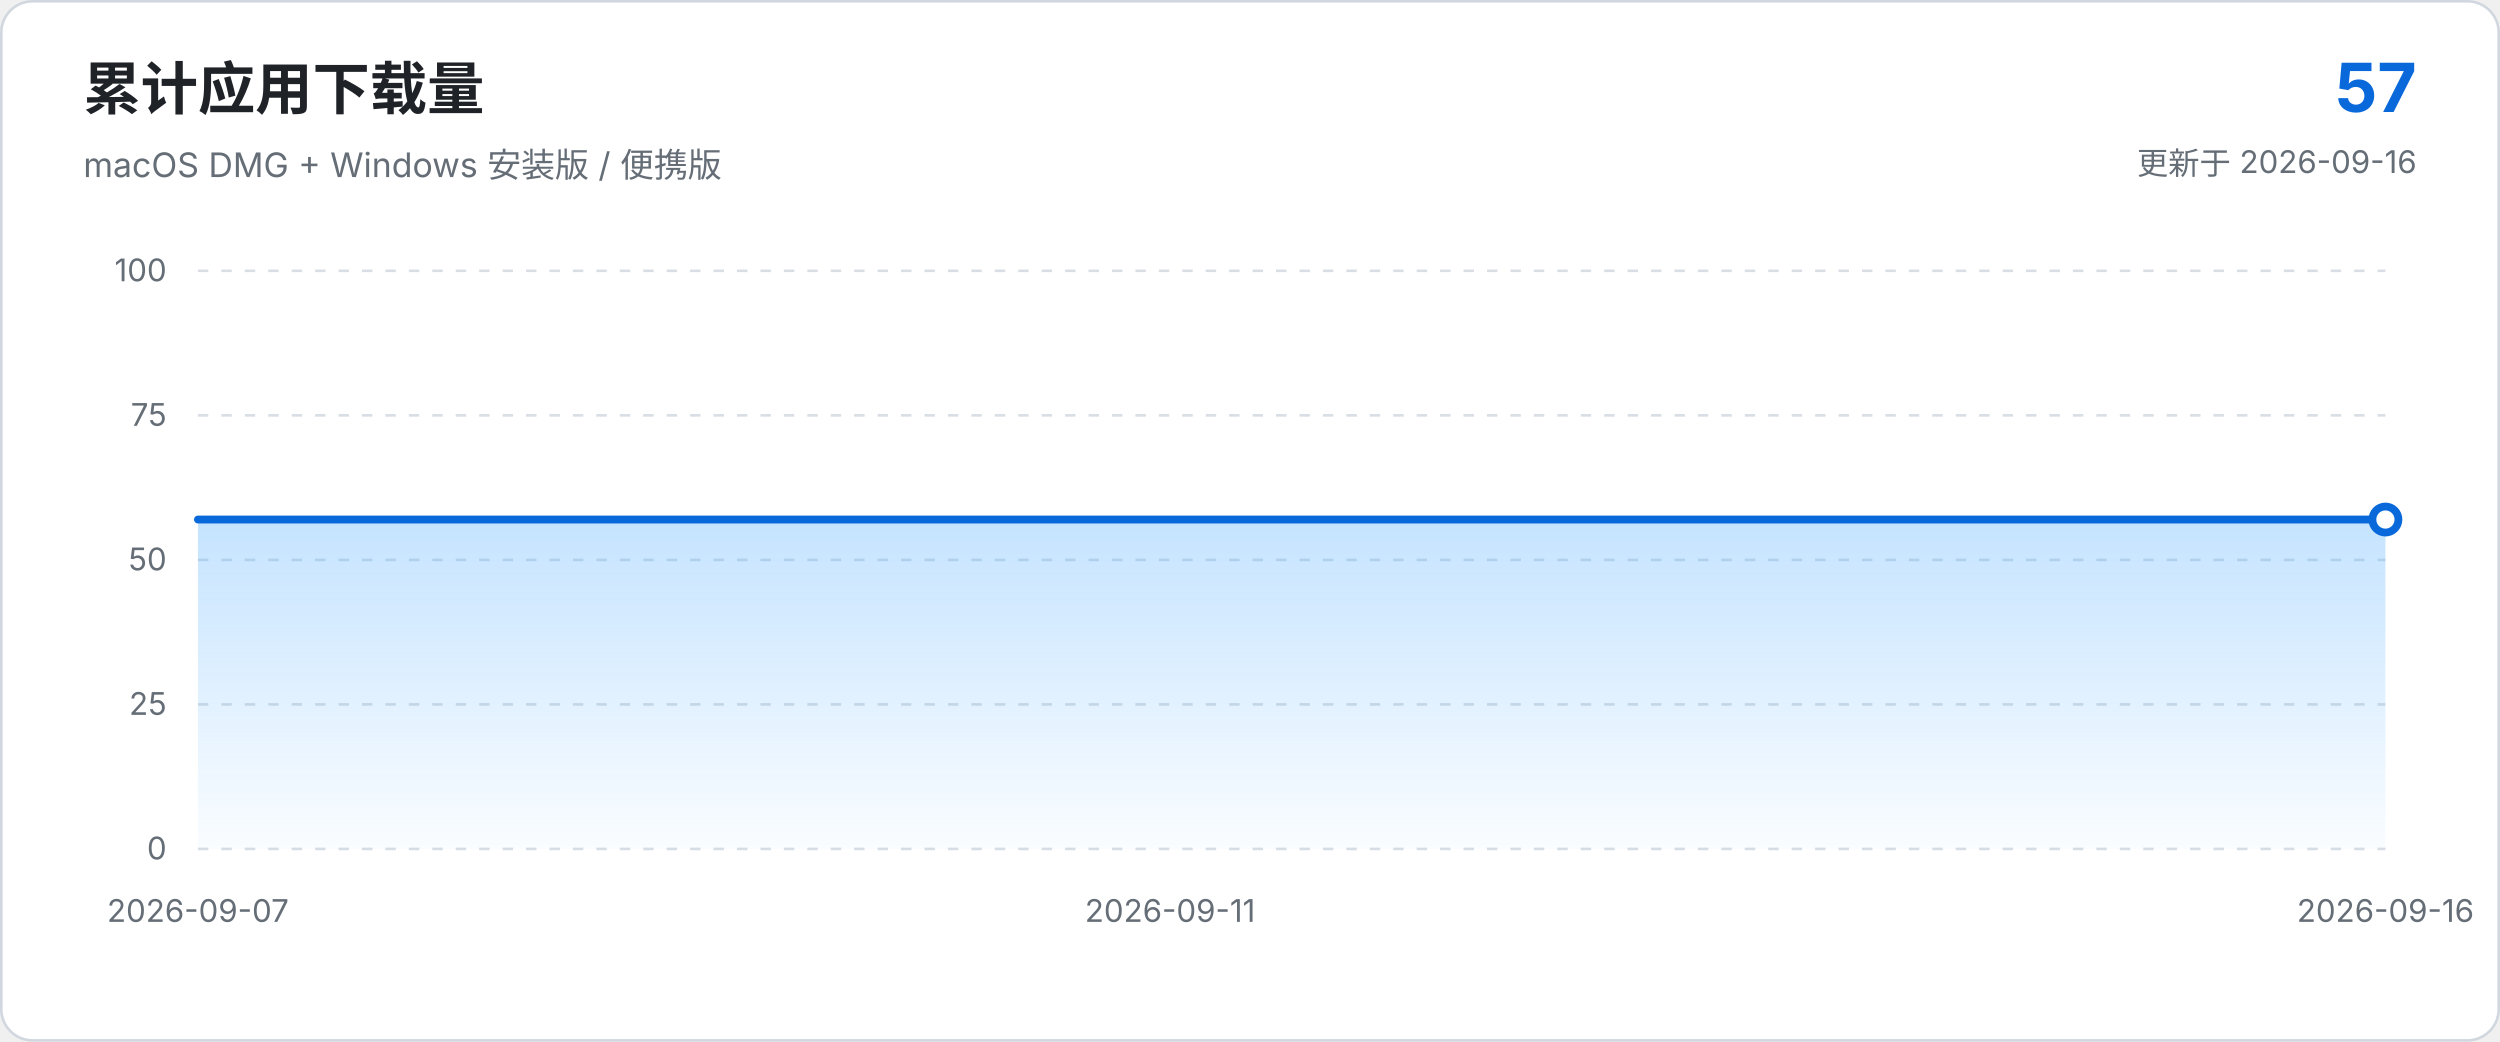
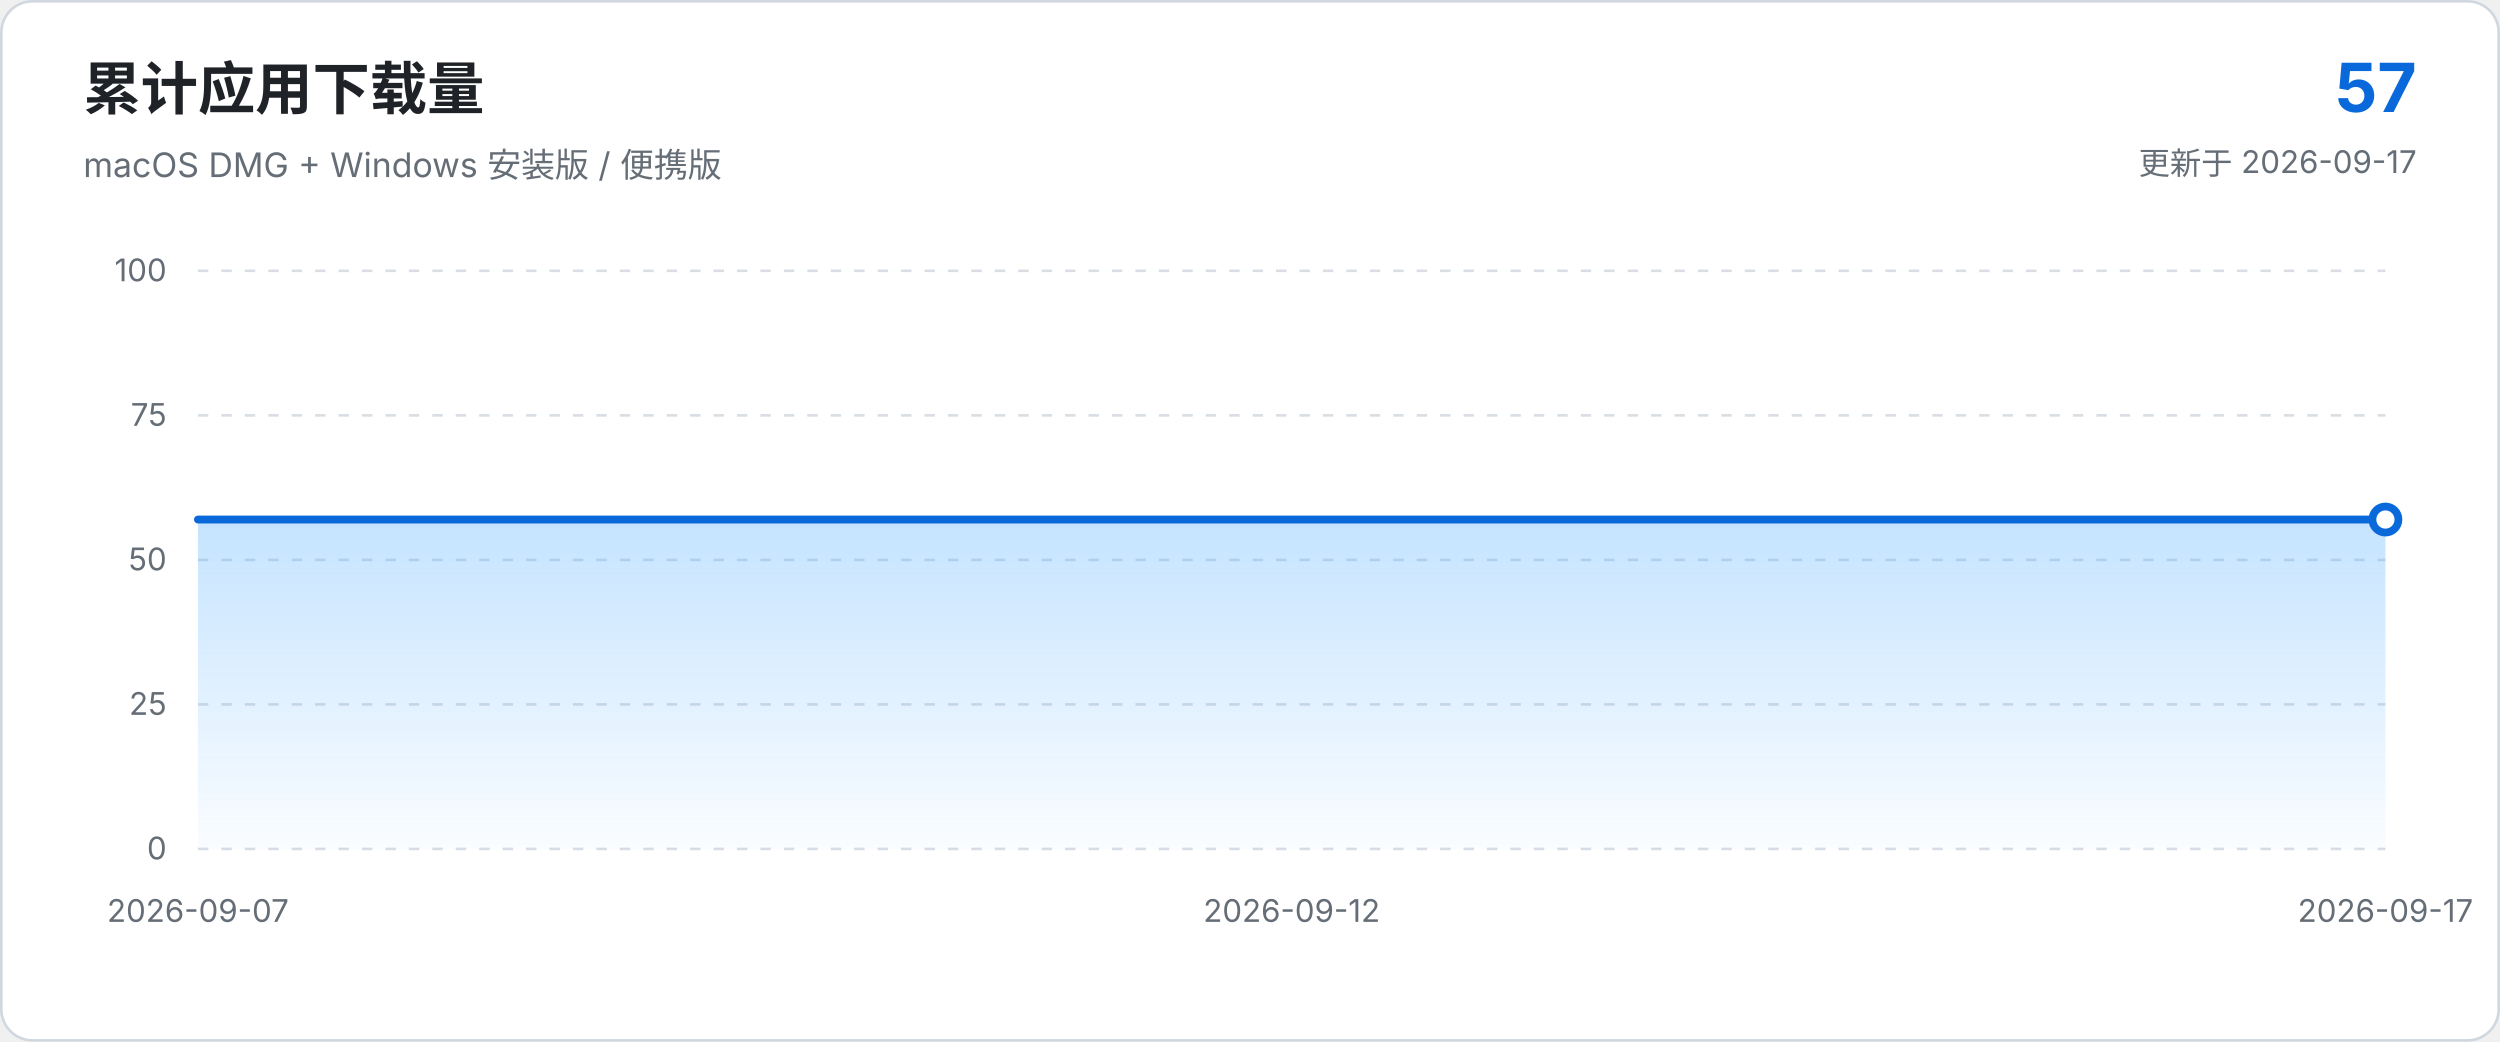
<svg xmlns="http://www.w3.org/2000/svg" viewBox="0 0 960 400" role="img" aria-labelledby="chart-title chart-description">
  <defs>
    <linearGradient id="area-gradient" x1="0" x2="0" y1="0" y2="1">
      <stop offset="0%" stop-color="#54aeff" stop-opacity="0.34" />
      <stop offset="100%" stop-color="#54aeff" stop-opacity="0.03" />
    </linearGradient>
  </defs>
  <style>
    text { font-family: -apple-system, BlinkMacSystemFont, "Segoe UI", sans-serif; }
    .axis { fill: #656d76; font-size: 12px; }
    .grid { stroke: #d8dee4; stroke-width: 1; stroke-dasharray: 4 5; }
  </style>
  <rect x="0.5" y="0.5" width="959" height="399" rx="12" fill="#ffffff" stroke="#d0d7de" />
  <text x="32" y="42" fill="#1f2328" font-size="22" font-weight="650">累计应用下载量</text>
  <text x="32" y="68" fill="#656d76" font-size="13">macOS DMG + Windows 安装版 / 便携版</text>
  <text x="928" y="43" text-anchor="end" fill="#0969da" font-size="26" font-weight="700">57</text>
-   <text x="928" y="67" text-anchor="end" fill="#656d76" font-size="12">更新于 2026-09-16</text>
+   <text x="928" y="67" text-anchor="end" fill="#656d76" font-size="12">更新于 2026-09-17</text>
  <line x1="76.0" y1="326.0" x2="916.0" y2="326.0" class="grid" />
  <text x="64.0" y="330.0" text-anchor="end" class="axis">0</text>
  <line x1="76.0" y1="270.5" x2="916.0" y2="270.5" class="grid" />
  <text x="64.0" y="274.5" text-anchor="end" class="axis">25</text>
  <line x1="76.0" y1="215.0" x2="916.0" y2="215.0" class="grid" />
  <text x="64.0" y="219.0" text-anchor="end" class="axis">50</text>
  <line x1="76.0" y1="159.5" x2="916.0" y2="159.5" class="grid" />
  <text x="64.0" y="163.5" text-anchor="end" class="axis">75</text>
  <line x1="76.0" y1="104.0" x2="916.0" y2="104.0" class="grid" />
  <text x="64.0" y="108.0" text-anchor="end" class="axis">100</text>
-   <path d="M 76.0 326.0 L 76.0 199.5 L 169.3 199.5 L 262.7 199.5 L 356.0 199.5 L 449.3 199.5 L 542.7 199.5 L 636.0 199.5 L 729.3 199.5 L 822.7 199.5 L 916.0 199.5 L 916.0 326.0 Z" fill="url(#area-gradient)" />
-   <path d="M 76.0 199.5 L 169.3 199.5 L 262.7 199.5 L 356.0 199.5 L 449.3 199.5 L 542.7 199.5 L 636.0 199.5 L 729.3 199.5 L 822.7 199.5 L 916.0 199.5" fill="none" stroke="#0969da" stroke-width="3" stroke-linecap="round" stroke-linejoin="round" />
+   <path d="M 76.0 326.0 L 76.0 199.5 L 160.0 199.5 L 244.0 199.5 L 328.0 199.5 L 412.0 199.5 L 496.0 199.5 L 580.0 199.5 L 664.0 199.5 L 748.0 199.5 L 832.0 199.5 L 916.0 199.5 L 916.0 326.0 Z" fill="url(#area-gradient)" />
+   <path d="M 76.0 199.5 L 160.0 199.5 L 244.0 199.5 L 328.0 199.5 L 412.0 199.5 L 496.0 199.5 L 580.0 199.5 L 664.0 199.5 L 748.0 199.5 L 832.0 199.5 L 916.0 199.5" fill="none" stroke="#0969da" stroke-width="3" stroke-linecap="round" stroke-linejoin="round" />
  <circle cx="916.0" cy="199.5" r="5" fill="#ffffff" stroke="#0969da" stroke-width="3" />
  <text x="76.0" y="354.0" text-anchor="middle" class="axis">2026-09-07</text>
-   <text x="449.3" y="354.0" text-anchor="middle" class="axis">2026-09-11</text>
-   <text x="916.0" y="354.0" text-anchor="middle" class="axis">2026-09-16</text>
+   <text x="496.0" y="354.0" text-anchor="middle" class="axis">2026-09-12</text>
+   <text x="916.0" y="354.0" text-anchor="middle" class="axis">2026-09-17</text>
</svg>
